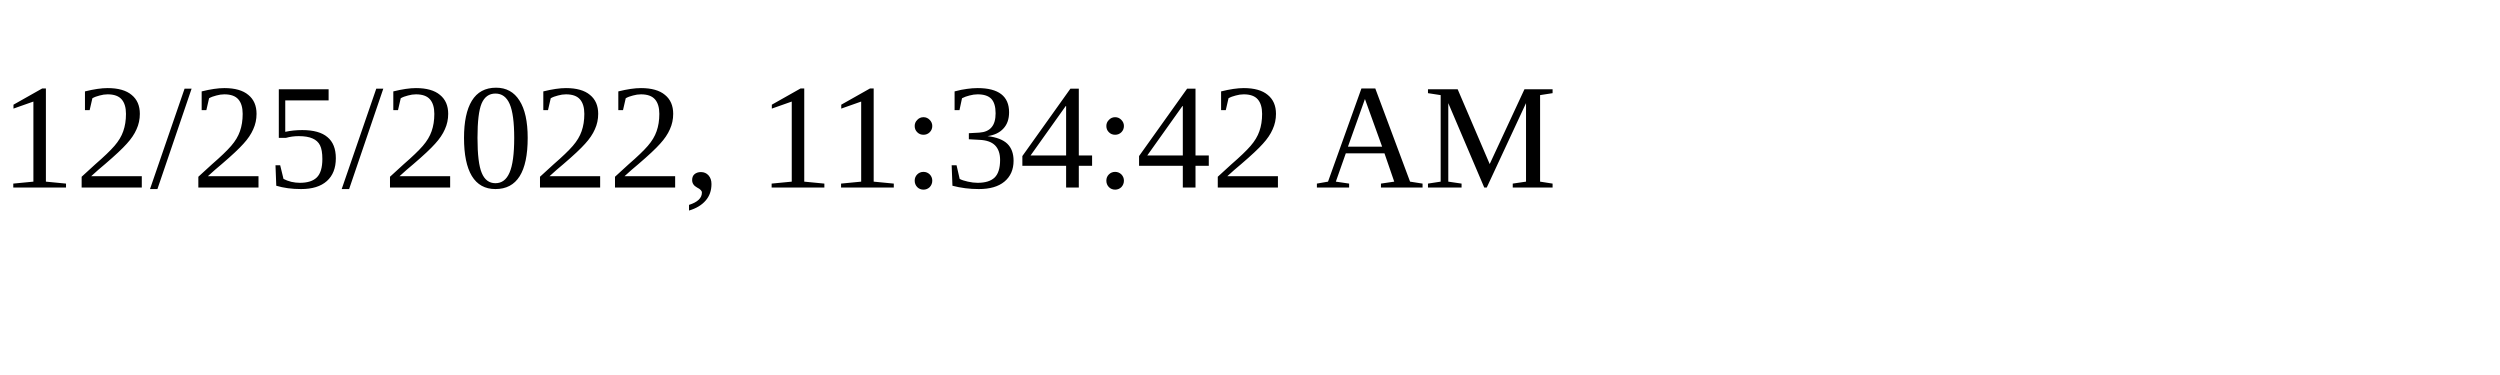
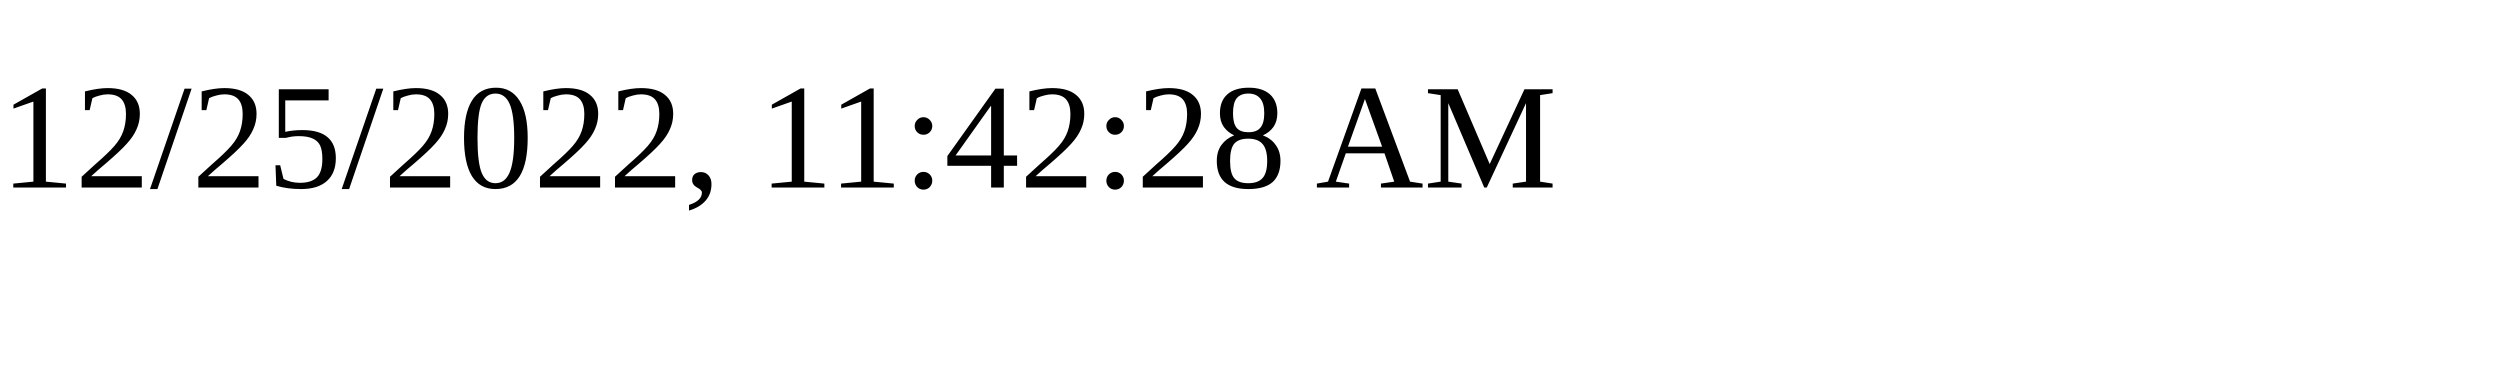
<svg xmlns="http://www.w3.org/2000/svg" height="30" width="200">
-   <text x="0" y="15">12/25/2022, 11:34:42 AM</text>
+   <text x="0" y="15">12/25/2022, 11:42:28 AM</text>
</svg>
